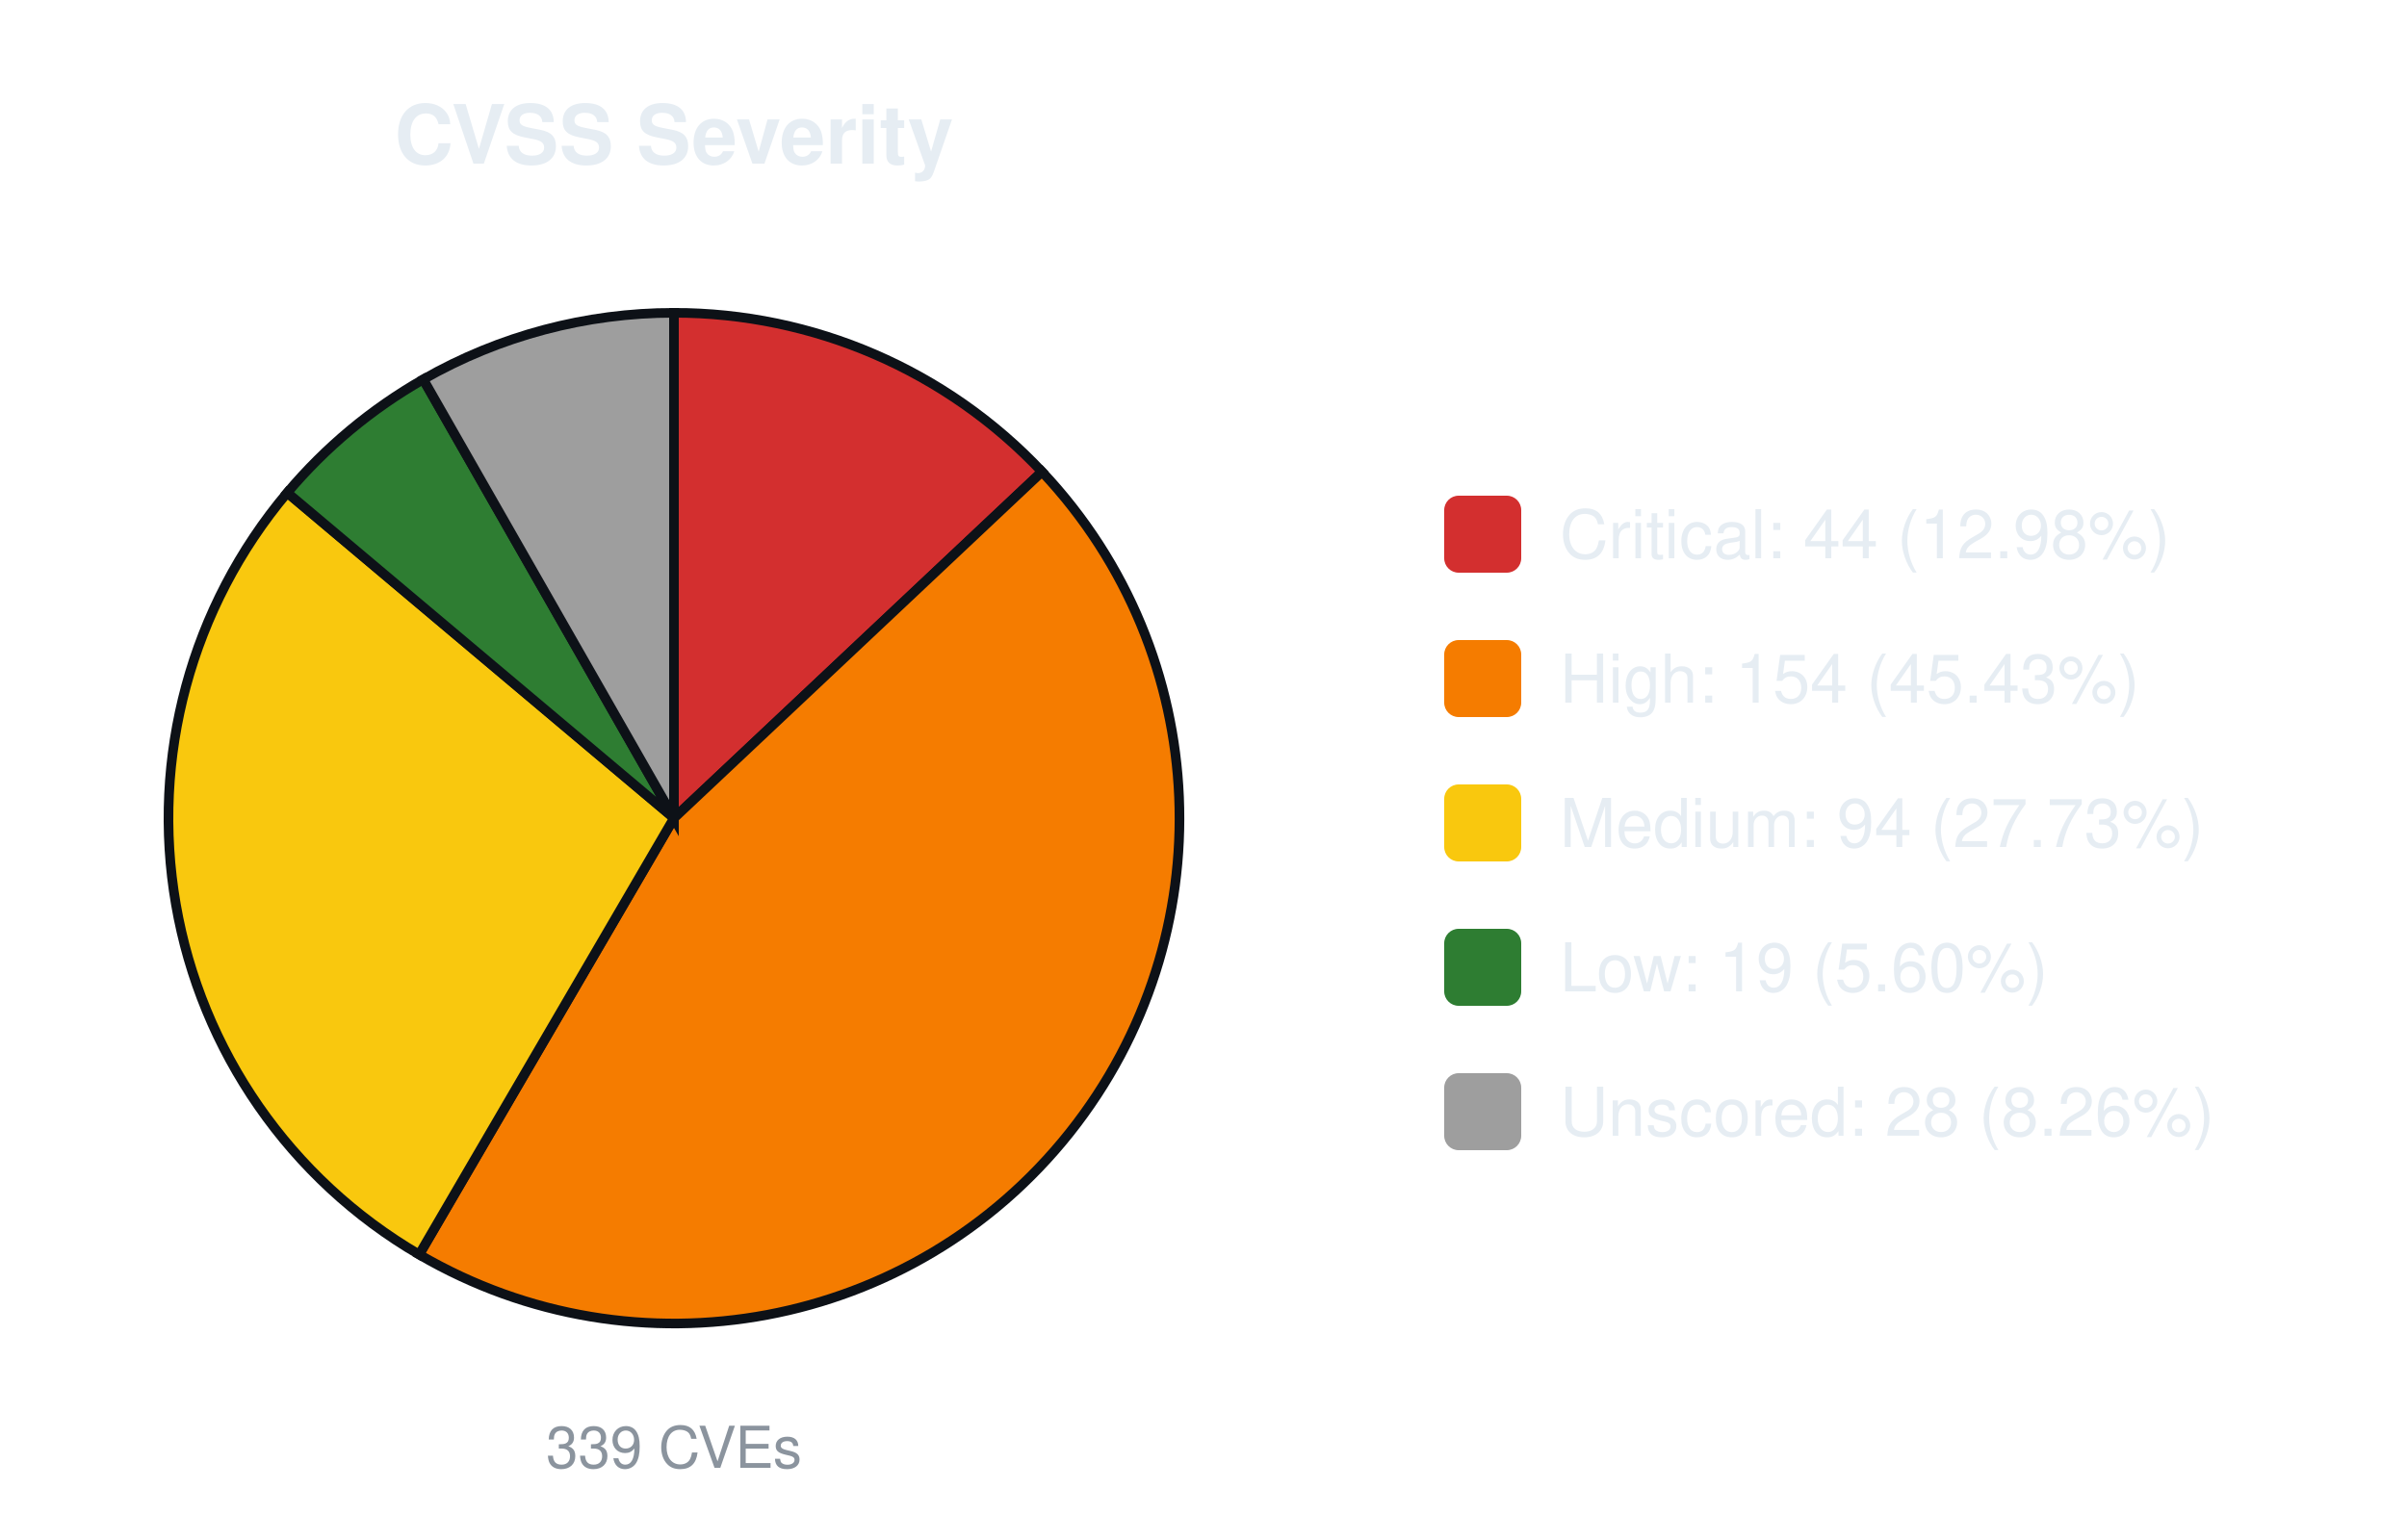
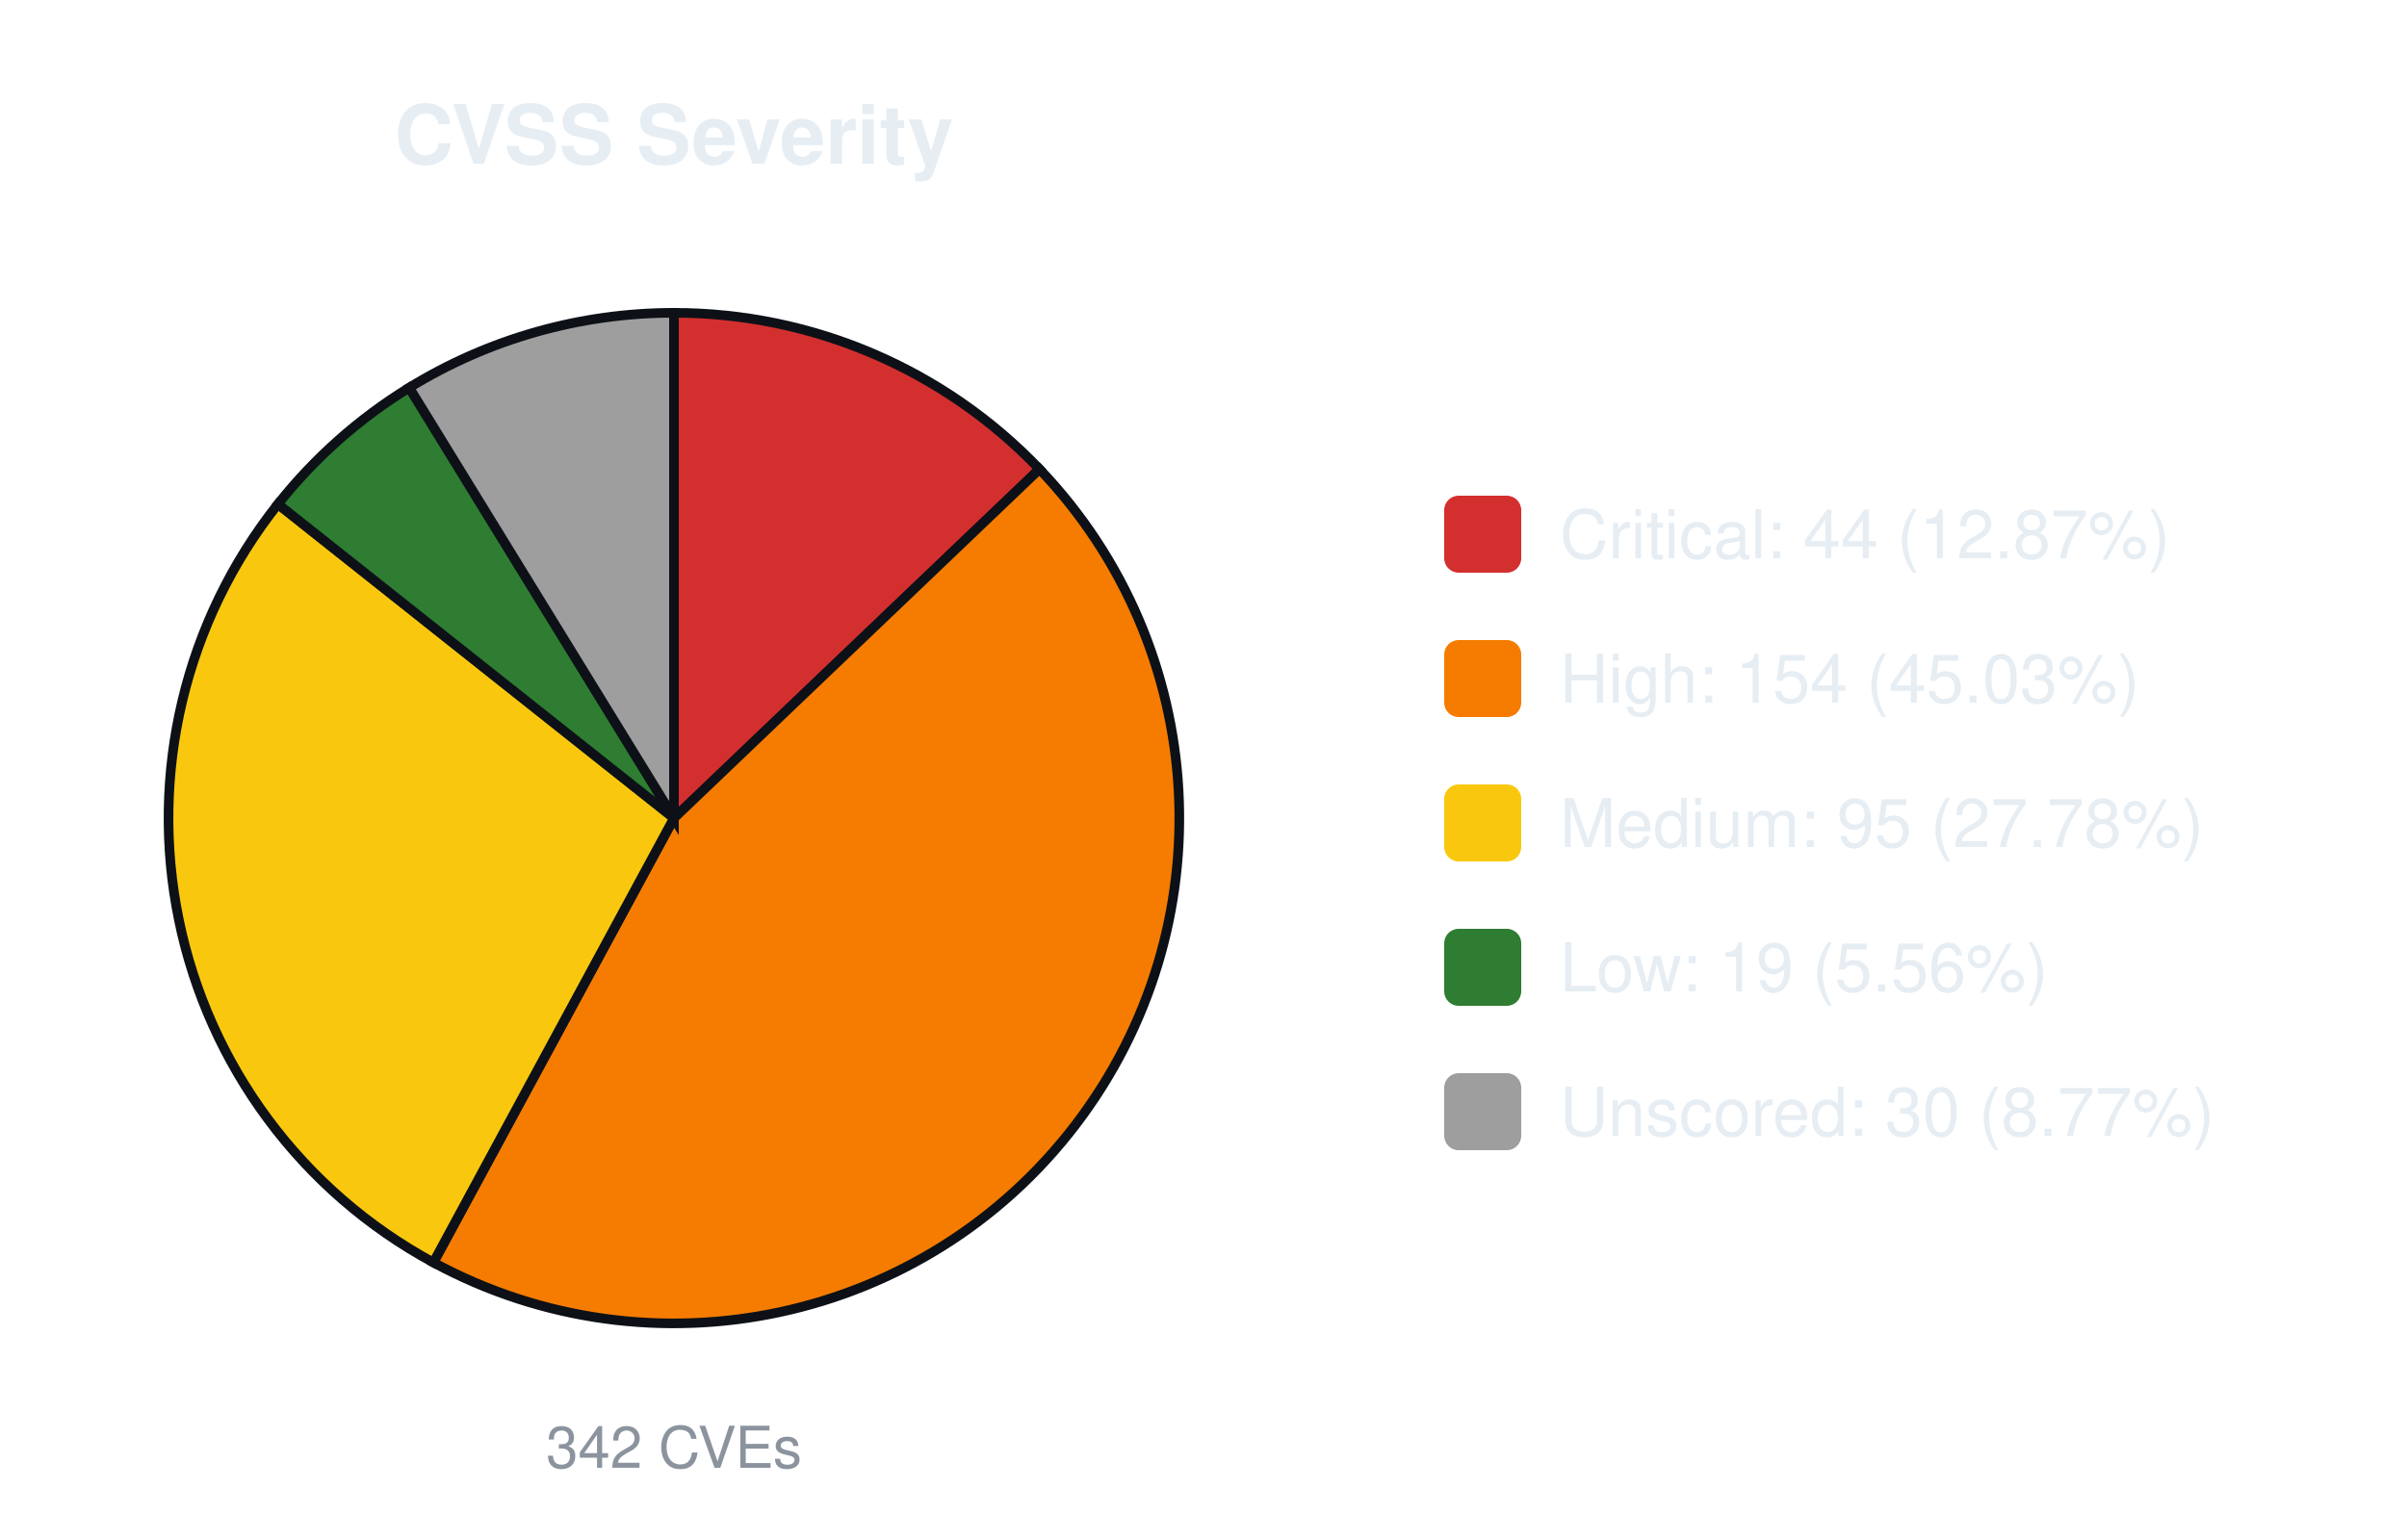
<svg xmlns="http://www.w3.org/2000/svg" width="500" height="320" viewBox="0 0 500 320" font-family="-apple-system,Segoe UI,Helvetica,Arial,sans-serif">
  <text x="140.0" y="34" font-size="17" font-weight="600" text-anchor="middle" fill="#e6edf3">CVSS Severity</text>
-   <path d="M140.00,170.00 L140.00,65.00 A105.0,105.0 0 0 1 216.45,98.02 Z" fill="#d32f2f" stroke="#0d1117" stroke-width="2" />
-   <path d="M140.00,170.00 L216.45,98.02 A105.0,105.0 0 0 1 87.08,260.69 Z" fill="#f57c00" stroke="#0d1117" stroke-width="2" />
-   <path d="M140.00,170.00 L87.08,260.69 A105.0,105.0 0 0 1 59.67,102.38 Z" fill="#f9c80e" stroke="#0d1117" stroke-width="2" />
-   <path d="M140.00,170.00 L59.67,102.38 A105.0,105.0 0 0 1 87.92,78.83 Z" fill="#2e7d32" stroke="#0d1117" stroke-width="2" />
-   <path d="M140.00,170.00 L87.92,78.83 A105.0,105.0 0 0 1 140.00,65.00 Z" fill="#9e9e9e" stroke="#0d1117" stroke-width="2" />
-   <text x="140.0" y="305" font-size="12" text-anchor="middle" fill="#8b949e">339 CVEs</text>
+   <path d="M140.00,170.00 L140.00,65.00 A105.0,105.0 0 0 1 215.93,97.48 Z" fill="#d32f2f" stroke="#0d1117" stroke-width="2" />
+   <path d="M140.00,170.00 L215.93,97.48 A105.0,105.0 0 0 1 90.03,262.34 Z" fill="#f57c00" stroke="#0d1117" stroke-width="2" />
+   <path d="M140.00,170.00 L90.03,262.34 A105.0,105.0 0 0 1 57.74,104.75 Z" fill="#f9c80e" stroke="#0d1117" stroke-width="2" />
+   <path d="M140.00,170.00 L57.74,104.75 A105.0,105.0 0 0 1 85.01,80.55 Z" fill="#2e7d32" stroke="#0d1117" stroke-width="2" />
+   <path d="M140.00,170.00 L85.01,80.55 A105.0,105.0 0 0 1 140.00,65.00 Z" fill="#9e9e9e" stroke="#0d1117" stroke-width="2" />
+   <text x="140.0" y="305" font-size="12" text-anchor="middle" fill="#8b949e">342 CVEs</text>
  <rect x="300.0" y="103.0" width="16" height="16" rx="3" fill="#d32f2f" />
-   <text x="324.0" y="116.0" font-size="14" fill="#e6edf3">Critical: 44 (12.98%)</text>
+   <text x="324.0" y="116.0" font-size="14" fill="#e6edf3">Critical: 44 (12.87%)</text>
  <rect x="300.0" y="133.0" width="16" height="16" rx="3" fill="#f57c00" />
-   <text x="324.0" y="146.0" font-size="14" fill="#e6edf3">High: 154 (45.43%)</text>
+   <text x="324.0" y="146.0" font-size="14" fill="#e6edf3">High: 154 (45.03%)</text>
  <rect x="300.0" y="163.0" width="16" height="16" rx="3" fill="#f9c80e" />
-   <text x="324.0" y="176.0" font-size="14" fill="#e6edf3">Medium: 94 (27.73%)</text>
+   <text x="324.0" y="176.0" font-size="14" fill="#e6edf3">Medium: 95 (27.78%)</text>
  <rect x="300.0" y="193.0" width="16" height="16" rx="3" fill="#2e7d32" />
-   <text x="324.0" y="206.0" font-size="14" fill="#e6edf3">Low: 19 (5.60%)</text>
+   <text x="324.0" y="206.0" font-size="14" fill="#e6edf3">Low: 19 (5.56%)</text>
  <rect x="300.0" y="223.0" width="16" height="16" rx="3" fill="#9e9e9e" />
-   <text x="324.0" y="236.0" font-size="14" fill="#e6edf3">Unscored: 28 (8.26%)</text>
+   <text x="324.0" y="236.0" font-size="14" fill="#e6edf3">Unscored: 30 (8.77%)</text>
</svg>
